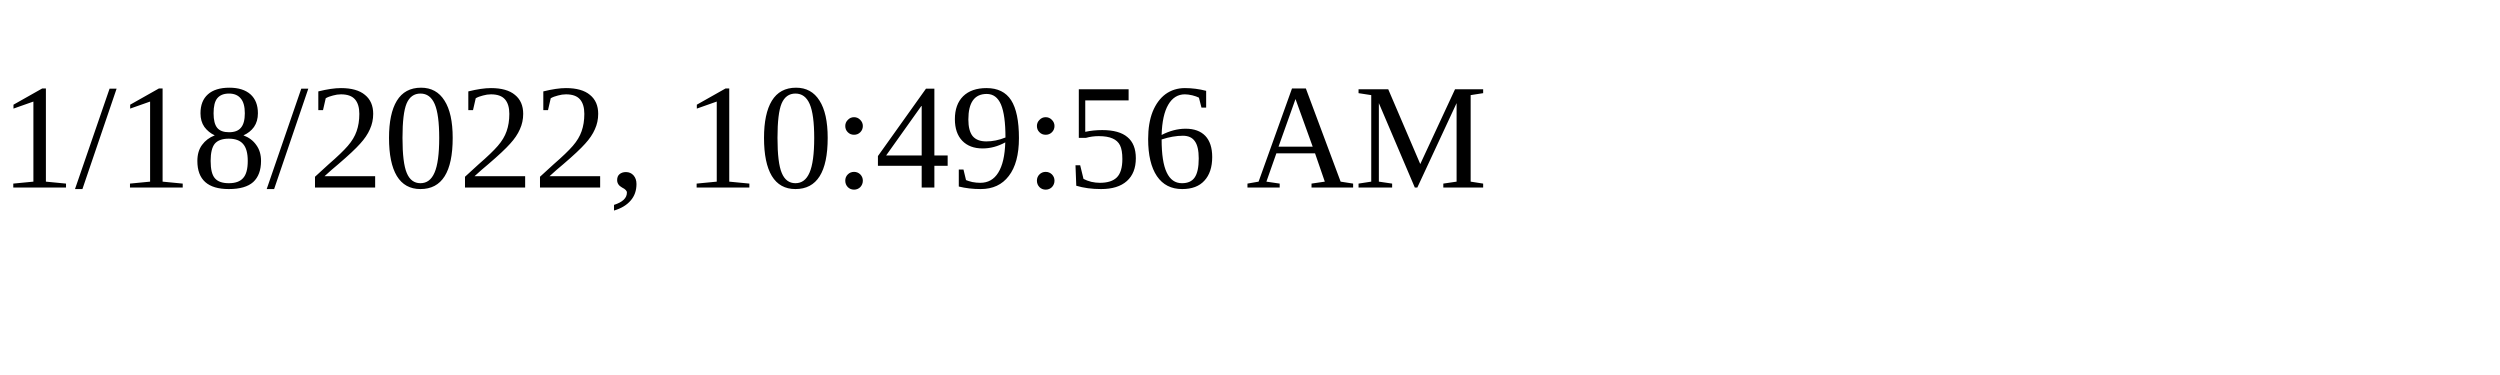
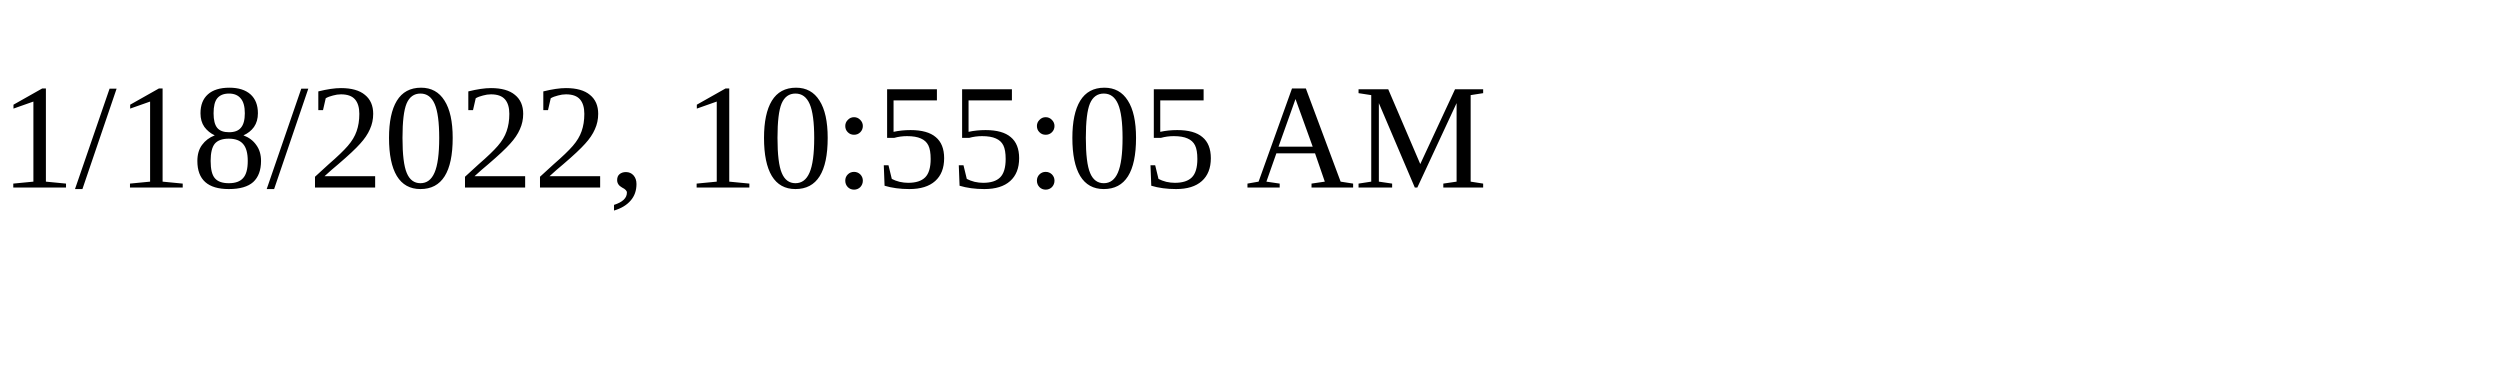
<svg xmlns="http://www.w3.org/2000/svg" height="30" width="200">
-   <text x="0" y="15">1/18/2022, 10:49:56 AM</text>
+   <text x="0" y="15">1/18/2022, 10:55:05 AM</text>
</svg>
